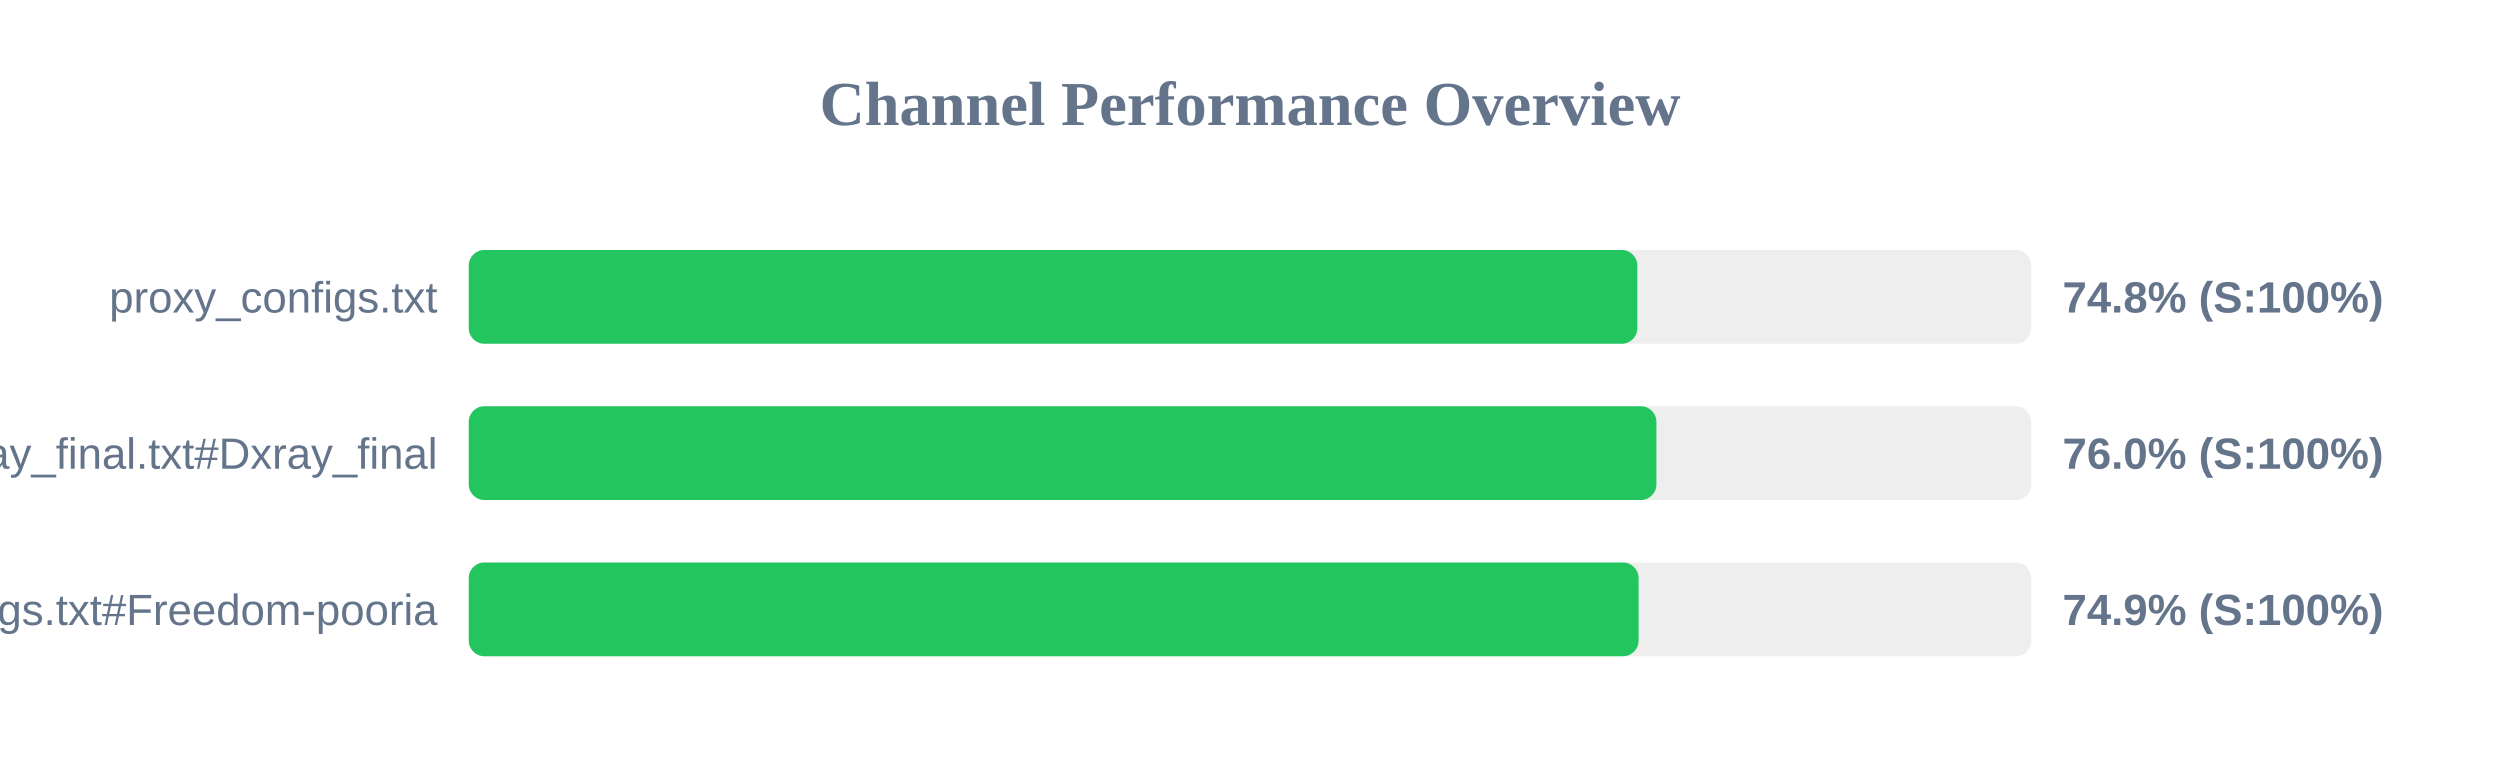
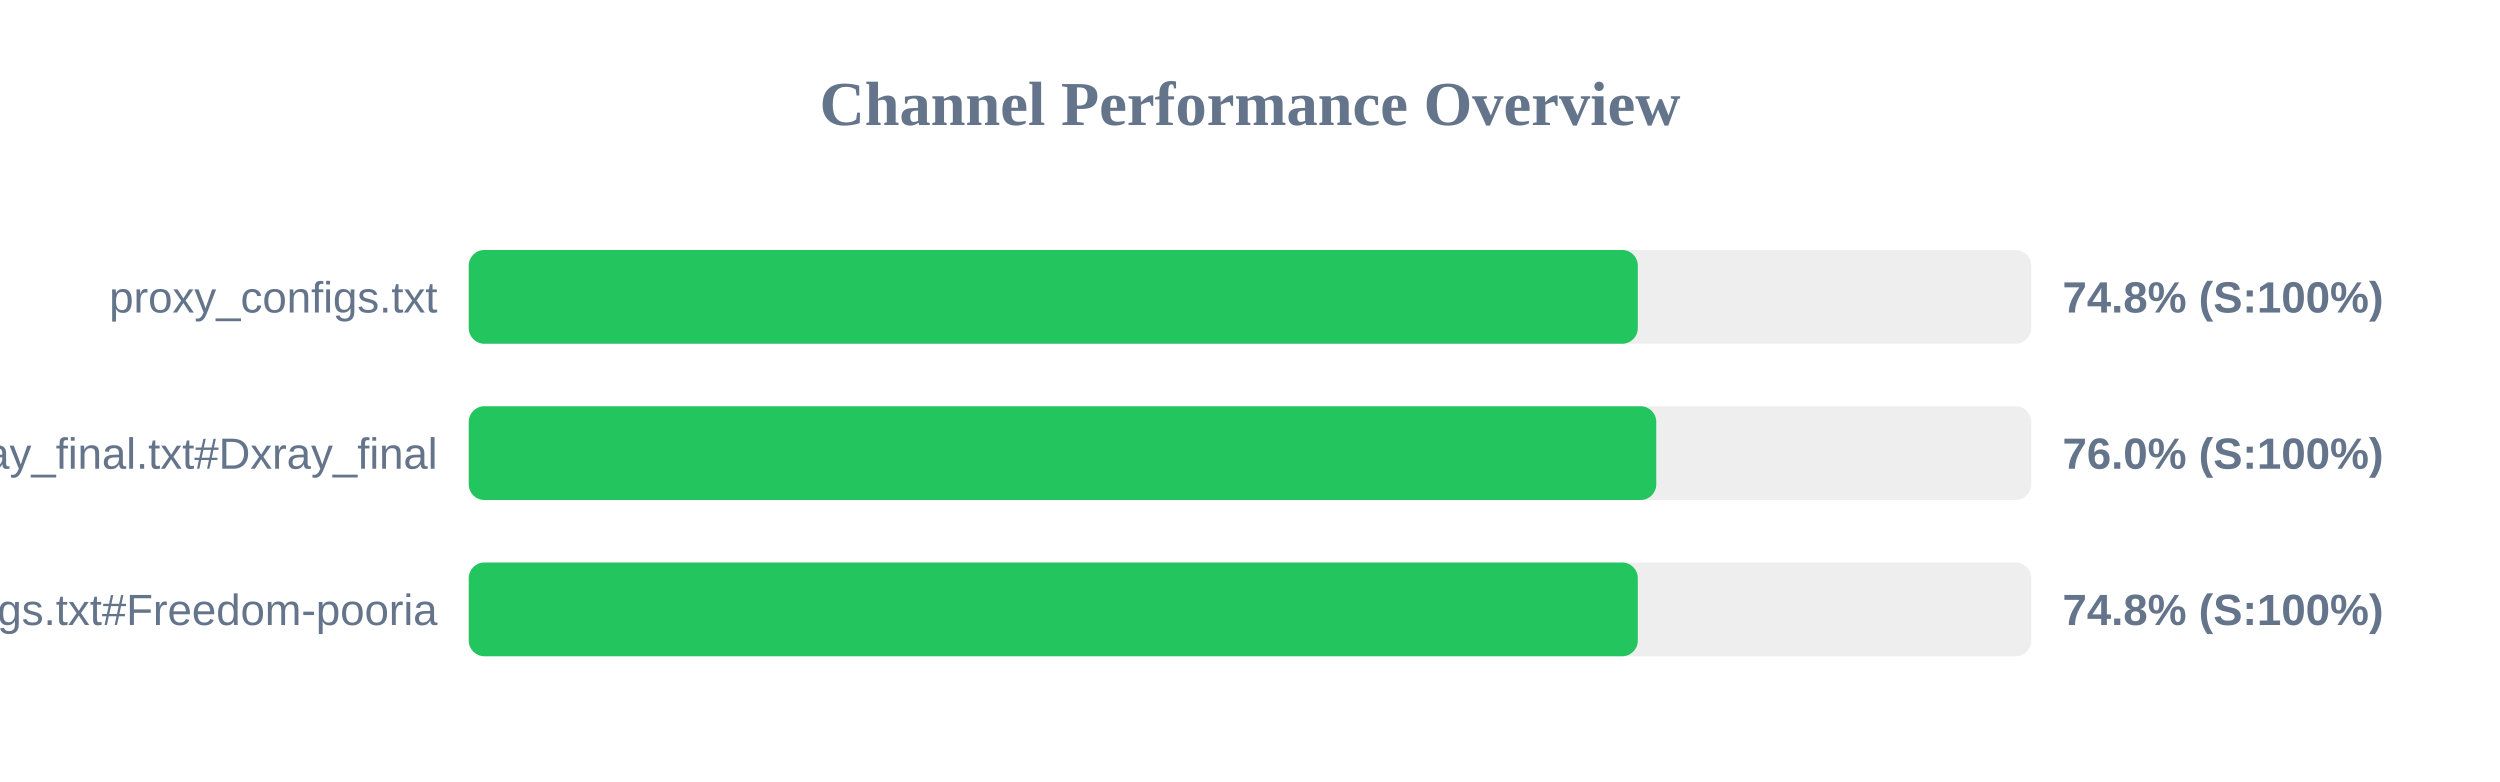
<svg xmlns="http://www.w3.org/2000/svg" width="800" height="250" version="1.1">
  <style>
        .row { font: 14px Arial; fill: #64748b; }
        .score { font: bold 14px Arial; fill: #64748b; }
    </style>
  <text x="400" y="40" text-anchor="middle" font-size="20px" font-weight="bold" fill="#64748b">Channel Performance Overview</text>
  <rect x="150" y="80" width="500" height="30" fill="#eee" rx="5" />
-   <rect x="150" y="80" width="373.95" height="30" fill="#22c55e" rx="5" />
+   <rect x="150" y="80" width="374.1" height="30" fill="#22c55e" rx="5" />
  <text x="140" y="100" text-anchor="end" class="row">proxy_configs.txt</text>
  <text x="660" y="100" text-anchor="start" class="score">74.8% (S:100%)</text>
  <rect x="150" y="130" width="500" height="30" fill="#eee" rx="5" />
-   <rect x="150" y="130" width="380.05" height="30" fill="#22c55e" rx="5" />
+   <rect x="150" y="130" width="380.0" height="30" fill="#22c55e" rx="5" />
  <text x="140" y="150" text-anchor="end" class="row">xray_final.txt#Dxray_final</text>
  <text x="660" y="150" text-anchor="start" class="score">76.0% (S:100%)</text>
  <rect x="150" y="180" width="500" height="30" fill="#eee" rx="5" />
-   <rect x="150" y="180" width="374.35" height="30" fill="#22c55e" rx="5" />
+   <rect x="150" y="180" width="374.1" height="30" fill="#22c55e" rx="5" />
  <text x="140" y="200" text-anchor="end" class="row">v2ray_configs.txt#Freedom-pooria</text>
-   <text x="660" y="200" text-anchor="start" class="score">74.9% (S:100%)</text>
+   <text x="660" y="200" text-anchor="start" class="score">74.8% (S:100%)</text>
</svg>
